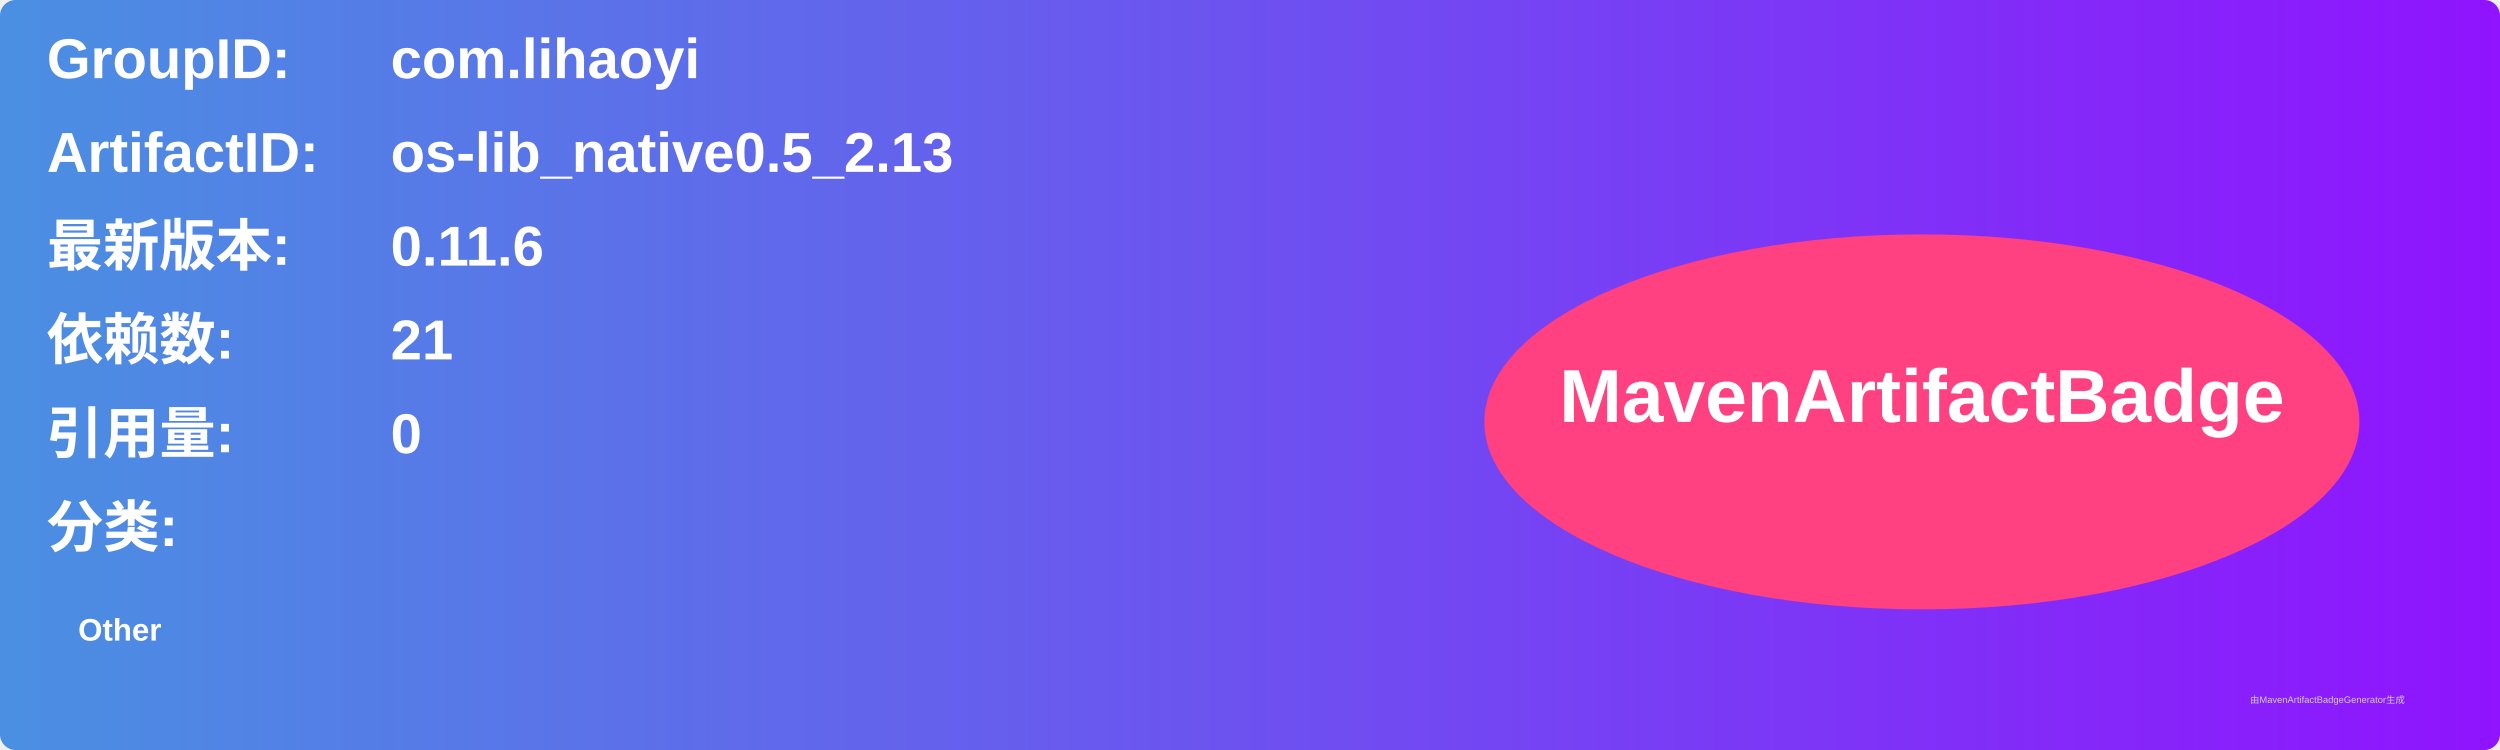
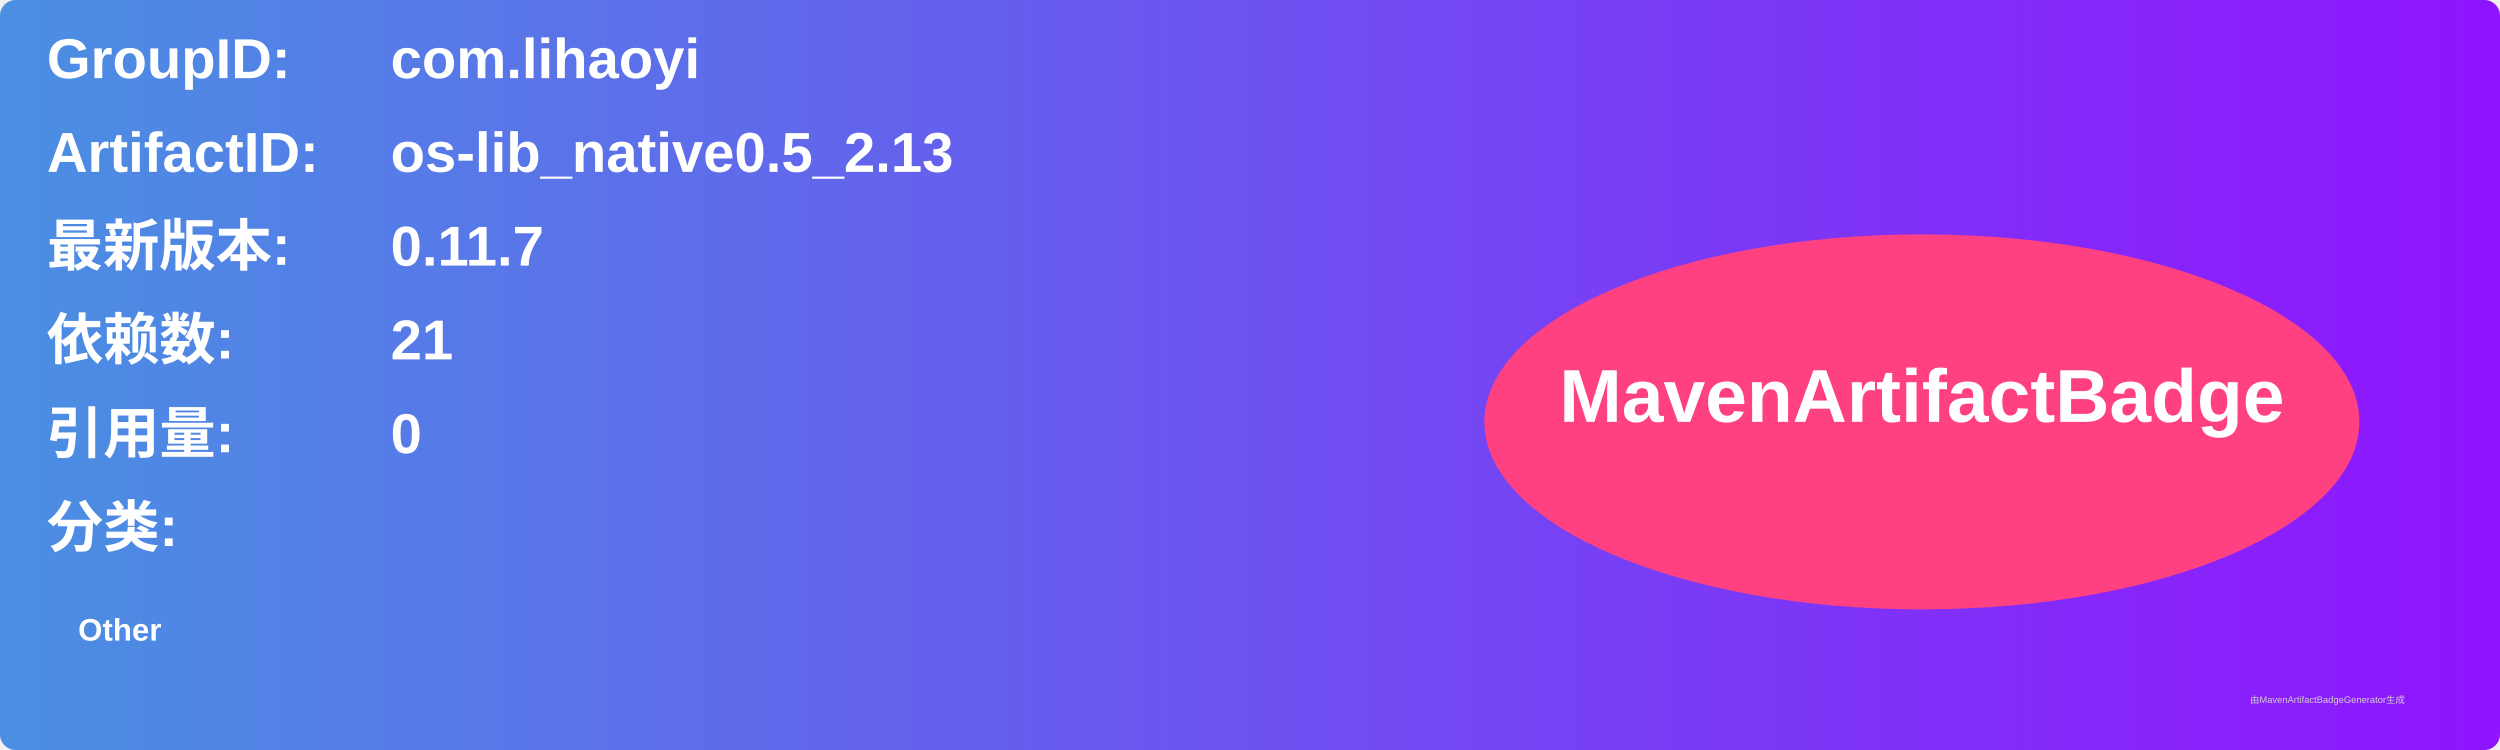
<svg xmlns="http://www.w3.org/2000/svg" width="800" height="240" viewBox="0 0 800 240">
  <linearGradient id="grad" x1="0%" y1="0%" x2="100%" y2="0%">
    <stop offset="0%" stop-color="#4a90e2" />
    <stop offset="100%" stop-color="#9013fe" />
  </linearGradient>
  <rect width="100%" height="100%" rx="5" ry="5" fill="url(#grad)" />
  <g transform="translate(15, 15)">
    <text x="0" y="10" font-family="Arial" font-size="18" fill="white" font-weight="bold" width="260">GroupID:</text>
    <text x="110" y="10" font-family="Arial" font-size="18" fill="white" font-weight="bold" width="460">com.lihaoyi</text>
    <text x="0" y="40" font-family="Arial" font-size="18" fill="white" font-weight="bold" width="260">ArtifactID:</text>
    <text x="110" y="40" font-family="Arial" font-size="18" fill="white" font-weight="bold" width="460">os-lib_native0.5_2.13</text>
    <text x="0" y="70" font-family="Arial" font-size="18" fill="white" font-weight="bold">最新版本:</text>
    <text x="110" y="70" font-family="Arial" font-size="18" fill="white" font-weight="bold">
-       <tspan font-weight="bold">0.11.6</tspan>
+       <tspan font-weight="bold">0.11.7</tspan>
    </text>
    <text x="0" y="100" font-family="Arial" font-size="18" fill="white" font-weight="bold">依赖数: </text>
    <text x="110" y="100" font-family="Arial" font-size="18" fill="white">
      <tspan font-weight="bold">21</tspan>
    </text>
    <text x="0" y="130" font-family="Arial" font-size="18" fill="white" font-weight="bold">引用量: </text>
    <text x="110" y="130" font-family="Arial" font-size="18" fill="white">
      <tspan font-weight="bold">0</tspan>
    </text>
    <text x="0" y="160" font-family="Arial" font-size="18" fill="white" font-weight="bold">分类:</text>
    <text x="10" y="190" font-family="Arial" font-size="10" fill="white">
      <tspan font-weight="bold">Other</tspan>
    </text>
    <ellipse cx="600" cy="120" rx="140" ry="60" fill="#ff4081" />
    <text x="600" y="120" text-anchor="middle" font-family="Arial" font-size="24" fill="white" font-weight="bold">MavenArtifactBadge</text>
  </g>
  <text x="720" y="225" font-family="Arial" font-size="3" fill="#d0d0d0">由MavenArtifactBadgeGenerator生成</text>
</svg>
